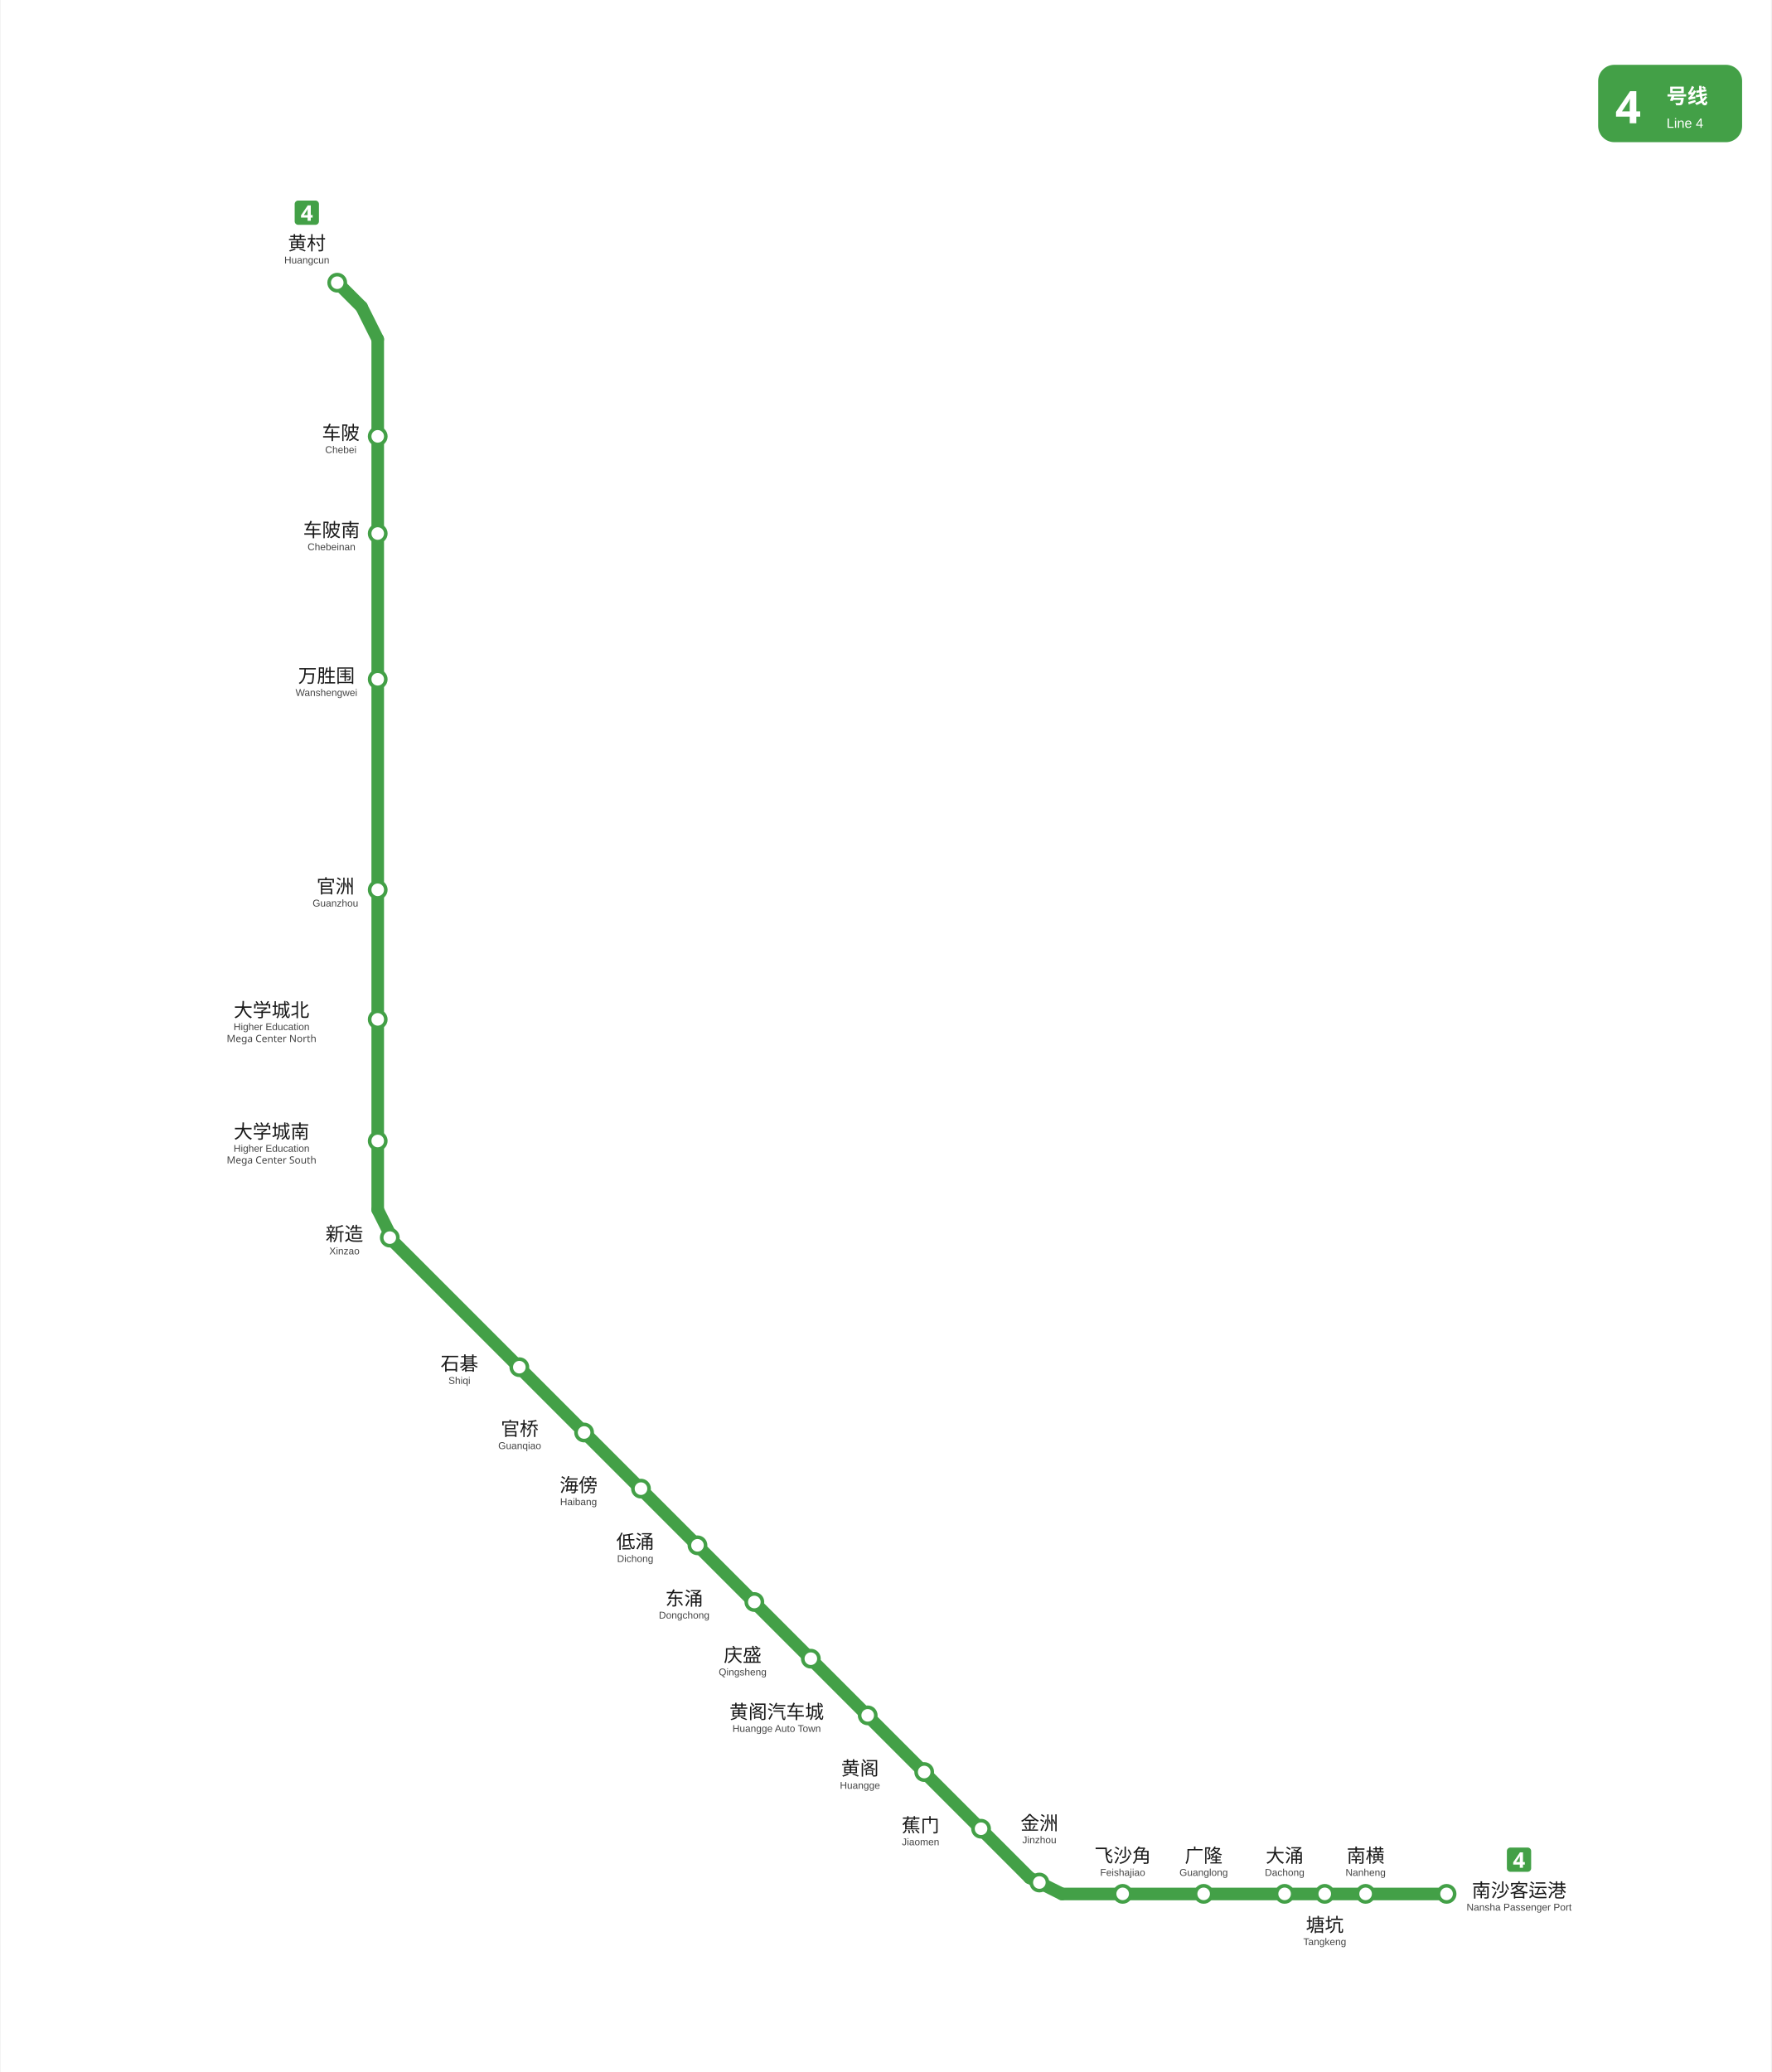
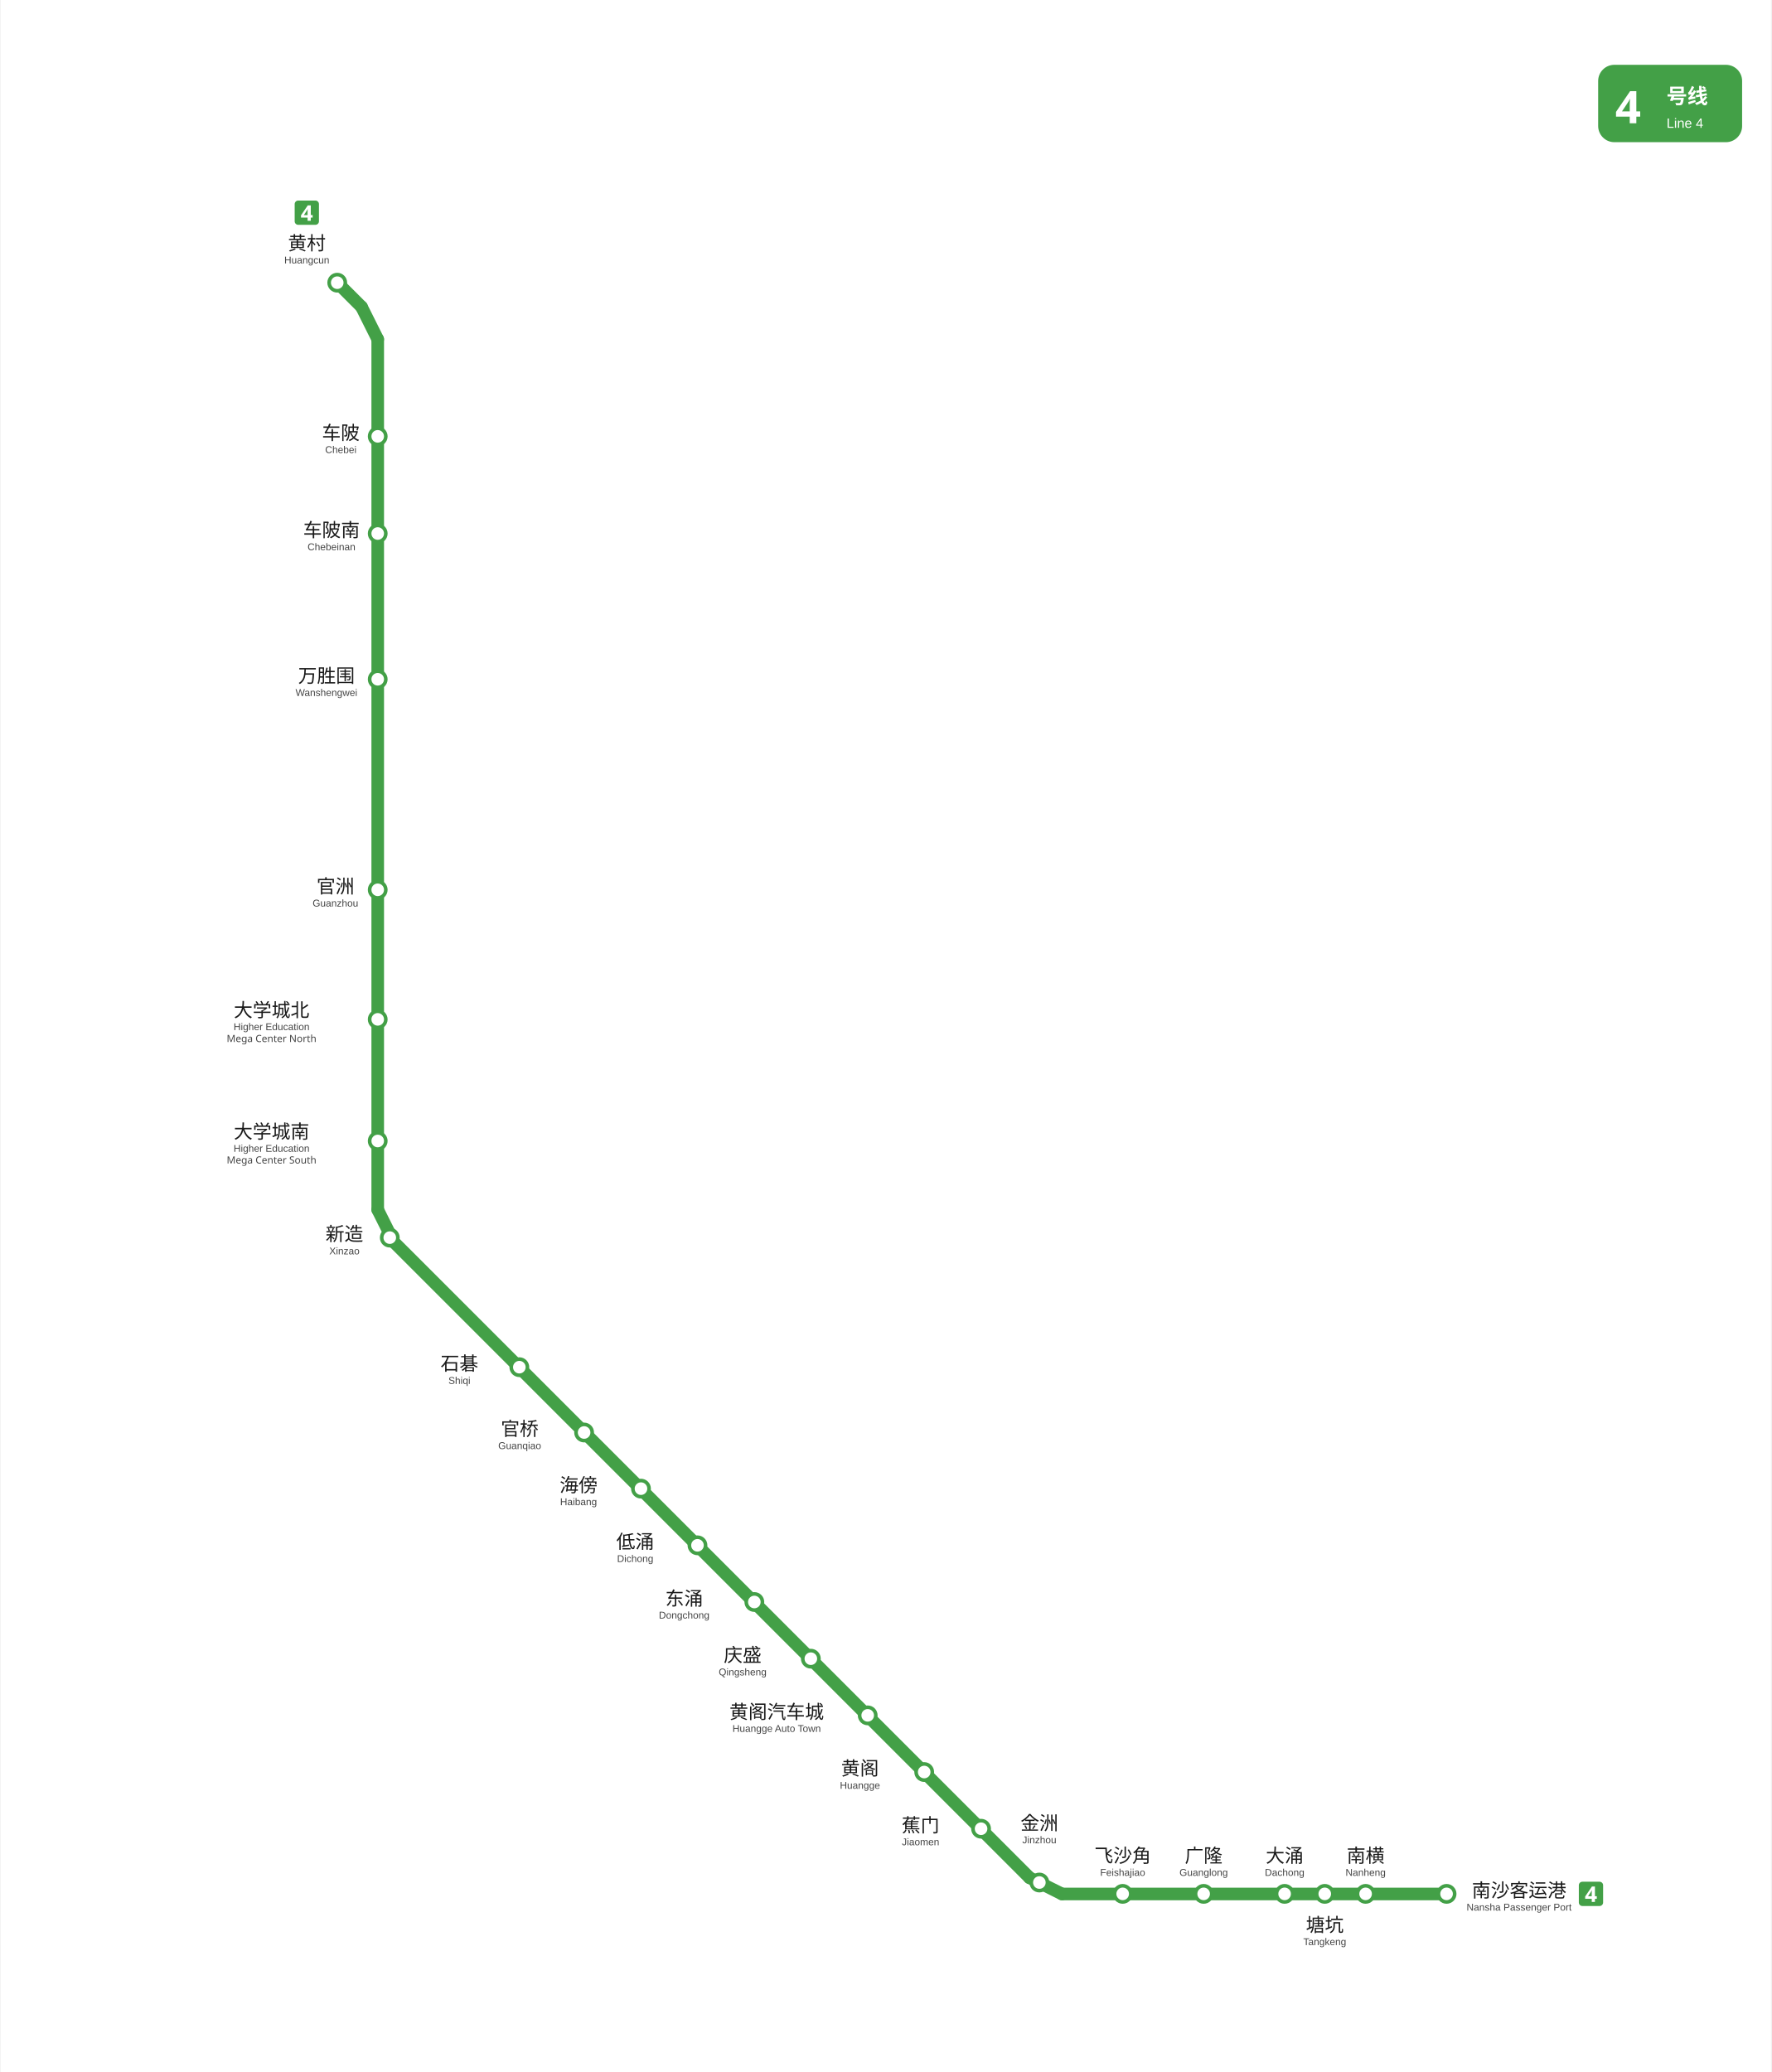
<svg xmlns="http://www.w3.org/2000/svg" viewBox="1774.9 767.7 983.8 1151.5" data-pins="万胜围,东涌,低涌,南横,南沙客运港,塘坑,大学城北,大学城南,大涌,官桥,官洲,广隆,庆盛,新造,海傍,石碁,蕉门,车陂,车陂南,金洲,飞沙角,黄村,黄阁,黄阁汽车城" width="984" height="1151">
  <rect x="1774.917" y="767.717" width="983.828" height="1151.483" fill="#ffffff" />
  <g id="走廊">
    <line x1="1984.50" y1="956.25" x2="1984.50" y2="1440.00" style="fill:none;stroke:#43A047;stroke-width:7;stroke-linecap:round" />
    <line x1="1993.50" y1="1458.00" x2="2346.75" y2="1811.25" style="fill:none;stroke:#43A047;stroke-width:7;stroke-linecap:round" />
    <line x1="2364.75" y1="1820.25" x2="2578.50" y2="1820.25" style="fill:none;stroke:#43A047;stroke-width:7;stroke-linecap:round" />
    <line x1="1962.00" y1="924.75" x2="1975.50" y2="938.25" style="fill:none;stroke:#43A047;stroke-width:7;stroke-linecap:round" />
    <line x1="1984.50" y1="1440.00" x2="1993.50" y2="1458.00" style="fill:none;stroke:#43A047;stroke-width:7;stroke-linecap:round" />
    <line x1="2364.75" y1="1820.25" x2="2346.75" y2="1811.25" style="fill:none;stroke:#43A047;stroke-width:7;stroke-linecap:round" />
    <line x1="1984.50" y1="956.25" x2="1975.50" y2="938.25" style="fill:none;stroke:#43A047;stroke-width:7;stroke-linecap:round" />
  </g>
  <g id="站圆">
    <circle cx="1962.0" cy="924.8" r="4.5" data-nm="黄村" style="fill:#FFFFFF;stroke:#43A047;stroke-width:2" />
    <circle cx="1984.5" cy="1010.2" r="4.5" data-nm="车陂" style="fill:#FFFFFF;stroke:#43A047;stroke-width:2" />
    <circle cx="1984.5" cy="1064.2" r="4.5" data-nm="车陂南" style="fill:#FFFFFF;stroke:#43A047;stroke-width:2" />
    <circle cx="1984.5" cy="1145.2" r="4.5" data-nm="万胜围" style="fill:#FFFFFF;stroke:#43A047;stroke-width:2" />
    <circle cx="1984.5" cy="1262.2" r="4.5" data-nm="官洲" style="fill:#FFFFFF;stroke:#43A047;stroke-width:2" />
    <circle cx="1984.5" cy="1334.2" r="4.5" data-nm="大学城北" style="fill:#FFFFFF;stroke:#43A047;stroke-width:2" />
    <circle cx="1984.5" cy="1401.8" r="4.5" data-nm="大学城南" style="fill:#FFFFFF;stroke:#43A047;stroke-width:2" />
    <circle cx="1991.2" cy="1455.5" r="4.5" data-nm="新造" style="fill:#FFFFFF;stroke:#43A047;stroke-width:2" />
    <circle cx="2063.2" cy="1527.5" r="4.5" data-nm="石碁" style="fill:#FFFFFF;stroke:#43A047;stroke-width:2" />
    <circle cx="2099.2" cy="1563.8" r="4.5" data-nm="官桥" style="fill:#FFFFFF;stroke:#43A047;stroke-width:2" />
    <circle cx="2130.8" cy="1595.0" r="4.5" data-nm="海傍" style="fill:#FFFFFF;stroke:#43A047;stroke-width:2" />
    <circle cx="2162.2" cy="1626.5" r="4.5" data-nm="低涌" style="fill:#FFFFFF;stroke:#43A047;stroke-width:2" />
    <circle cx="2193.8" cy="1658.0" r="4.5" data-nm="东涌" style="fill:#FFFFFF;stroke:#43A047;stroke-width:2" />
    <circle cx="2225.2" cy="1689.5" r="4.5" data-nm="庆盛" style="fill:#FFFFFF;stroke:#43A047;stroke-width:2" />
    <circle cx="2256.8" cy="1721.0" r="4.5" data-nm="黄阁汽车城" style="fill:#FFFFFF;stroke:#43A047;stroke-width:2" />
    <circle cx="2288.2" cy="1752.5" r="4.5" data-nm="黄阁" style="fill:#FFFFFF;stroke:#43A047;stroke-width:2" />
    <circle cx="2319.8" cy="1784.0" r="4.5" data-nm="蕉门" style="fill:#FFFFFF;stroke:#43A047;stroke-width:2" />
    <circle cx="2352.2" cy="1813.9" r="4.5" data-nm="金洲" style="fill:#FFFFFF;stroke:#43A047;stroke-width:2" />
    <circle cx="2398.5" cy="1820.2" r="4.5" data-nm="飞沙角" style="fill:#FFFFFF;stroke:#43A047;stroke-width:2" />
    <circle cx="2443.5" cy="1820.2" r="4.5" data-nm="广隆" style="fill:#FFFFFF;stroke:#43A047;stroke-width:2" />
    <circle cx="2488.5" cy="1820.2" r="4.5" data-nm="大涌" style="fill:#FFFFFF;stroke:#43A047;stroke-width:2" />
    <circle cx="2510.8" cy="1820.2" r="4.5" data-nm="塘坑" style="fill:#FFFFFF;stroke:#43A047;stroke-width:2" />
    <circle cx="2533.5" cy="1820.2" r="4.5" data-nm="南横" style="fill:#FFFFFF;stroke:#43A047;stroke-width:2" />
    <circle cx="2578.5" cy="1820.2" r="4.5" data-nm="南沙客运港" style="fill:#FFFFFF;stroke:#43A047;stroke-width:2" />
  </g>
  <g id="线路徽标">
    <g data-badge="header" transform="translate(2662.74 803.717)" data-ink="#FFFFFF" data-box="2662.7,803.7,2742.7,846.7" data-chip="2662.7,803.7,2742.7,846.7">
      <rect x="0" y="0" width="80.0" height="43.0" rx="9.0" fill="#43A047" />
      <text x="9.5" y="32.5" font-family="'Microsoft YaHei', sans-serif" font-size="25" font-weight="bold" fill="#FFFFFF">4</text>
      <text x="38.0" y="21.5" font-family="'Microsoft YaHei', sans-serif" font-size="11.5" font-weight="600" fill="#FFFFFF">号线</text>
      <text x="38.0" y="35.0" font-family="Arial, sans-serif" font-size="7.5" fill="#FFFFFF">Line 4</text>
    </g>
    <g data-badge="chip" transform="translate(1938.35 879.157)" data-box="1938.4,879.2,1951.8,892.6">
      <path d="M11.54 13.49h-9.59c-1.07 0 -1.95 -0.88 -1.95 -1.95v-9.59c0 -1.07 0.88 -1.95 1.95 -1.95h9.59c1.07 0 1.95 0.88 1.95 1.95v9.59C13.49 12.61 12.61 13.49 11.54 13.49z" fill="#43A047" />
      <path d="M9.97 9.46h-1.03v1.78h-1.76v-1.78h-3.66v-1.26l3.76 -5.53h1.67v5.39h1.03V9.46zM7.17 8.06v-1.45c0 -0.18 0 -0.41 0.01 -0.67c0.01 -0.26 0.02 -0.51 0.03 -0.74c0.01 -0.23 0.02 -0.38 0.03 -0.45h-0.05c-0.07 0.16 -0.15 0.32 -0.23 0.47c-0.08 0.15 -0.18 0.31 -0.28 0.47l-1.57 2.38H7.17z" fill="#FFFFFF" />
    </g>
-     <g data-badge="chip" transform="translate(2612.01 1794.46)" data-box="2612.0,1794.5,2625.5,1808.0">
+     <g data-badge="chip" transform="translate(2652 1813.46)" data-box="2652.0,1813.5,2665.5,1826.9">
      <path d="M11.54 13.49h-9.59c-1.07 0 -1.95 -0.88 -1.95 -1.95v-9.59c0 -1.07 0.88 -1.95 1.95 -1.95h9.59c1.07 0 1.95 0.88 1.95 1.95v9.59C13.49 12.61 12.61 13.49 11.54 13.49z" fill="#43A047" />
      <path d="M9.97 9.46h-1.03v1.78h-1.76v-1.78h-3.66v-1.26l3.76 -5.53h1.67v5.39h1.03V9.46zM7.17 8.06v-1.45c0 -0.18 0 -0.41 0.01 -0.67c0.01 -0.26 0.02 -0.51 0.03 -0.74c0.01 -0.23 0.02 -0.38 0.03 -0.45h-0.05c-0.07 0.16 -0.15 0.32 -0.23 0.47c-0.08 0.15 -0.18 0.31 -0.28 0.47l-1.57 2.38H7.17z" fill="#FFFFFF" />
    </g>
  </g>
  <g id="站名标注" font-family="'Microsoft YaHei', 'PingFang SC', sans-serif">
    <text x="1945.1" y="906.6" text-anchor="middle" font-size="10.5" font-weight="500" fill="#1a1a1a">黄村</text>
    <text x="1945.1" y="914.1" text-anchor="middle" font-size="5.5" font-family="Arial, sans-serif" fill="#444444">Huangcun</text>
    <text x="1964.0" y="1012.0" text-anchor="middle" font-size="10.5" font-weight="500" fill="#1a1a1a">车陂</text>
    <text x="1964.0" y="1019.5" text-anchor="middle" font-size="5.5" font-family="Arial, sans-serif" fill="#444444">Chebei</text>
    <text x="1958.8" y="1066.0" text-anchor="middle" font-size="10.5" font-weight="500" fill="#1a1a1a">车陂南</text>
    <text x="1958.8" y="1073.5" text-anchor="middle" font-size="5.5" font-family="Arial, sans-serif" fill="#444444">Chebeinan</text>
    <text x="1956.0" y="1147.0" text-anchor="middle" font-size="10.5" font-weight="500" fill="#1a1a1a">万胜围</text>
    <text x="1956.0" y="1154.5" text-anchor="middle" font-size="5.5" font-family="Arial, sans-serif" fill="#444444">Wanshengwei</text>
    <text x="1961.0" y="1264.0" text-anchor="middle" font-size="10.5" font-weight="500" fill="#1a1a1a">官洲</text>
    <text x="1961.0" y="1271.5" text-anchor="middle" font-size="5.5" font-family="Arial, sans-serif" fill="#444444">Guanzhou</text>
    <text x="1925.5" y="1332.8" text-anchor="middle" font-size="10.5" font-weight="500" fill="#1a1a1a">大学城北</text>
    <text x="1925.5" y="1340.2" text-anchor="middle" font-size="5.5" font-family="Arial, sans-serif" fill="#444444">Higher Education</text>
    <text x="1925.5" y="1346.8" text-anchor="middle" font-size="5.5" fill="#444444">Mega Center North</text>
    <text x="1925.5" y="1400.3" text-anchor="middle" font-size="10.5" font-weight="500" fill="#1a1a1a">大学城南</text>
    <text x="1925.5" y="1407.8" text-anchor="middle" font-size="5.5" font-family="Arial, sans-serif" fill="#444444">Higher Education</text>
    <text x="1925.5" y="1414.3" text-anchor="middle" font-size="5.5" fill="#444444">Mega Center South</text>
    <text x="1966.0" y="1457.2" text-anchor="middle" font-size="10.5" font-weight="500" fill="#1a1a1a">新造</text>
    <text x="1966.0" y="1464.8" text-anchor="middle" font-size="5.5" font-family="Arial, sans-serif" fill="#444444">Xinzao</text>
    <text x="2029.9" y="1529.2" text-anchor="middle" font-size="10.5" font-weight="500" fill="#1a1a1a">石碁</text>
    <text x="2029.9" y="1536.8" text-anchor="middle" font-size="5.5" font-family="Arial, sans-serif" fill="#444444">Shiqi</text>
    <text x="2063.4" y="1565.5" text-anchor="middle" font-size="10.5" font-weight="500" fill="#1a1a1a">官桥</text>
    <text x="2063.4" y="1573.0" text-anchor="middle" font-size="5.5" font-family="Arial, sans-serif" fill="#444444">Guanqiao</text>
    <text x="2096.1" y="1596.8" text-anchor="middle" font-size="10.5" font-weight="500" fill="#1a1a1a">海傍</text>
    <text x="2096.1" y="1604.2" text-anchor="middle" font-size="5.5" font-family="Arial, sans-serif" fill="#444444">Haibang</text>
    <text x="2127.6" y="1628.2" text-anchor="middle" font-size="10.5" font-weight="500" fill="#1a1a1a">低涌</text>
    <text x="2127.6" y="1635.8" text-anchor="middle" font-size="5.5" font-family="Arial, sans-serif" fill="#444444">Dichong</text>
    <text x="2154.8" y="1659.8" text-anchor="middle" font-size="10.5" font-weight="500" fill="#1a1a1a">东涌</text>
    <text x="2154.8" y="1667.2" text-anchor="middle" font-size="5.5" font-family="Arial, sans-serif" fill="#444444">Dongchong</text>
    <text x="2187.3" y="1691.2" text-anchor="middle" font-size="10.5" font-weight="500" fill="#1a1a1a">庆盛</text>
    <text x="2187.3" y="1698.8" text-anchor="middle" font-size="5.5" font-family="Arial, sans-serif" fill="#444444">Qingsheng</text>
    <text x="2206.2" y="1722.8" text-anchor="middle" font-size="10.5" font-weight="500" fill="#1a1a1a">黄阁汽车城</text>
    <text x="2206.2" y="1730.2" text-anchor="middle" font-size="5.5" font-family="Arial, sans-serif" fill="#444444">Huangge Auto Town</text>
    <text x="2252.5" y="1754.2" text-anchor="middle" font-size="10.5" font-weight="500" fill="#1a1a1a">黄阁</text>
    <text x="2252.5" y="1761.8" text-anchor="middle" font-size="5.5" font-family="Arial, sans-serif" fill="#444444">Huangge</text>
    <text x="2286.2" y="1785.8" text-anchor="middle" font-size="10.5" font-weight="500" fill="#1a1a1a">蕉门</text>
    <text x="2286.2" y="1793.2" text-anchor="middle" font-size="5.5" font-family="Arial, sans-serif" fill="#444444">Jiaomen</text>
    <text x="2398.5" y="1802.7" text-anchor="middle" font-size="10.5" font-weight="500" fill="#1a1a1a">飞沙角</text>
    <text x="2398.5" y="1810.2" text-anchor="middle" font-size="5.5" font-family="Arial, sans-serif" fill="#444444">Feishajiao</text>
    <text x="2443.5" y="1802.7" text-anchor="middle" font-size="10.5" font-weight="500" fill="#1a1a1a">广隆</text>
    <text x="2443.5" y="1810.2" text-anchor="middle" font-size="5.5" font-family="Arial, sans-serif" fill="#444444">Guanglong</text>
    <text x="2488.5" y="1802.7" text-anchor="middle" font-size="10.5" font-weight="500" fill="#1a1a1a">大涌</text>
    <text x="2488.5" y="1810.2" text-anchor="middle" font-size="5.5" font-family="Arial, sans-serif" fill="#444444">Dachong</text>
    <text x="2510.8" y="1841.2" text-anchor="middle" font-size="10.5" font-weight="500" fill="#1a1a1a">塘坑</text>
    <text x="2510.8" y="1848.7" text-anchor="middle" font-size="5.5" font-family="Arial, sans-serif" fill="#444444">Tangkeng</text>
    <text x="2533.5" y="1802.7" text-anchor="middle" font-size="10.5" font-weight="500" fill="#1a1a1a">南横</text>
    <text x="2533.5" y="1810.2" text-anchor="middle" font-size="5.5" font-family="Arial, sans-serif" fill="#444444">Nanheng</text>
    <text x="2618.8" y="1822.0" text-anchor="middle" font-size="10.5" font-weight="500" fill="#1a1a1a">南沙客运港</text>
    <text x="2618.8" y="1829.5" text-anchor="middle" font-size="5.5" font-family="Arial, sans-serif" fill="#444444">Nansha Passenger Port</text>
    <text x="2352.2" y="1784.6" text-anchor="middle" font-size="10.5" font-weight="500" fill="#1a1a1a">金洲</text>
    <text x="2352.2" y="1792.1" text-anchor="middle" font-size="5.5" font-family="Arial, sans-serif" fill="#444444">Jinzhou</text>
  </g>
</svg>
